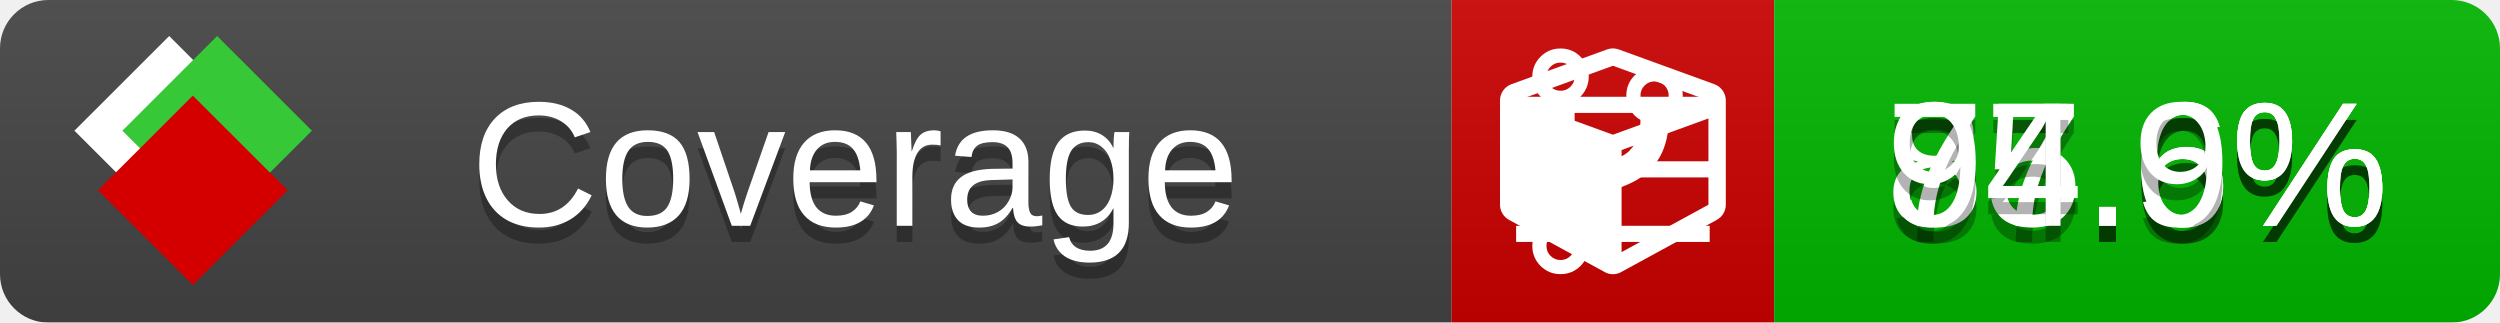
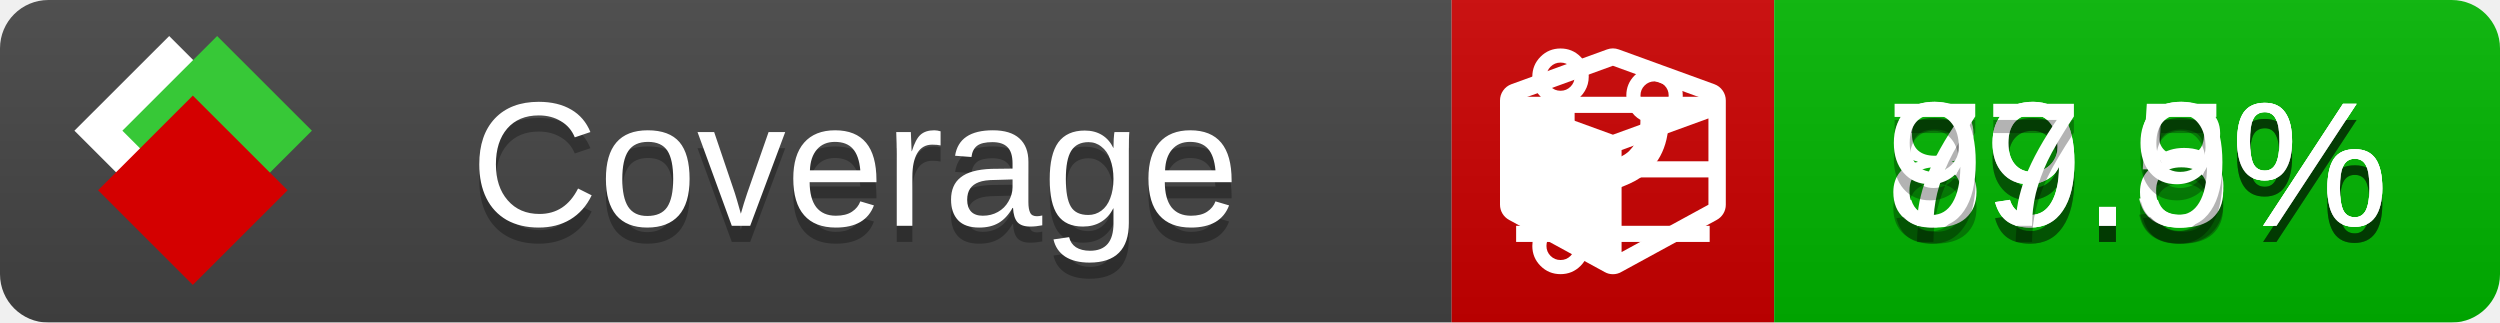
<svg xmlns="http://www.w3.org/2000/svg" xmlns:xlink="http://www.w3.org/1999/xlink" width="155" height="20">
  <style type="text/css">
          
            @keyframes fade1 {
                0% { visibility: visible; opacity: 1; }
               27% { visibility: visible; opacity: 1; }
               33% { visibility: hidden; opacity: 0; }
               60% { visibility: hidden; opacity: 0; }
               66% { visibility: hidden; opacity: 0; }
               93% { visibility: hidden; opacity: 0; }
              100% { visibility: visible; opacity: 1; }
            }
            @keyframes fade2 {
                0% { visibility: hidden; opacity: 0; }
               27% { visibility: hidden; opacity: 0; }
               33% { visibility: visible; opacity: 1; }
               60% { visibility: visible; opacity: 1; }
               66% { visibility: hidden; opacity: 0; }
               93% { visibility: hidden; opacity: 0; }
              100% { visibility: hidden; opacity: 0; }
            }
            @keyframes fade3 {
                0% { visibility: hidden; opacity: 0; }
               27% { visibility: hidden; opacity: 0; }
               33% { visibility: hidden; opacity: 0; }
               60% { visibility: hidden; opacity: 0; }
               66% { visibility: visible; opacity: 1; }
               93% { visibility: visible; opacity: 1; }
              100% { visibility: hidden; opacity: 0; }
            }
            .linecoverage {
                animation-duration: 15s;
                animation-name: fade1;
                animation-iteration-count: infinite;
            }
            .branchcoverage {
                animation-duration: 15s;
                animation-name: fade2;
                animation-iteration-count: infinite;
            }
            .methodcoverage {
                animation-duration: 15s;
                animation-name: fade3;
                animation-iteration-count: infinite;
            }
          
    </style>
  <defs>
    <linearGradient id="gradient" x2="0" y2="100%">
      <stop offset="0" stop-color="#bbb" stop-opacity=".1" />
      <stop offset="1" stop-opacity=".1" />
    </linearGradient>
    <linearGradient id="c">
      <stop offset="0" stop-color="#d40000" />
      <stop offset="1" stop-color="#ff2a2a" />
    </linearGradient>
    <linearGradient id="a">
      <stop offset="0" stop-color="#e0e0de" />
      <stop offset="1" stop-color="#fff" />
    </linearGradient>
    <linearGradient id="b">
      <stop offset="0" stop-color="#37c837" />
      <stop offset="1" stop-color="#217821" />
    </linearGradient>
    <linearGradient xlink:href="#a" id="e" x1="106.44" x2="69.96" y1="-11.96" y2="-46.84" gradientTransform="matrix(-.8426 -.00045 -.00045 -.8426 -94.27 -75.82)" gradientUnits="userSpaceOnUse" />
    <linearGradient xlink:href="#b" id="f" x1="56.19" x2="77.97" y1="-23.45" y2="10.62" gradientTransform="matrix(.8426 .00045 .00045 .8426 94.27 75.82)" gradientUnits="userSpaceOnUse" />
    <linearGradient xlink:href="#c" id="g" x1="79.98" x2="132.9" y1="10.79" y2="10.79" gradientTransform="matrix(.8426 .00045 .00045 .8426 94.27 75.82)" gradientUnits="userSpaceOnUse" />
    <mask id="mask">
      <rect width="155" height="20" rx="3" fill="#fff" />
    </mask>
    <g id="icon" transform="matrix(.04486 0 0 .04481 -.48 -.63)">
      <rect width="52.92" height="52.92" x="-109.72" y="-27.13" fill="url(#e)" transform="rotate(-135)" />
      <rect width="52.92" height="52.92" x="70.19" y="-39.18" fill="url(#f)" transform="rotate(45)" />
      <rect width="52.92" height="52.92" x="80.05" y="-15.74" fill="url(#g)" transform="rotate(45)" />
    </g>
  </defs>
  <g mask="url(#mask)">
    <rect x="0" y="0" width="90" height="20" fill="#444" />
    <rect x="90" y="0" width="20" height="20" fill="#c00" />
    <rect x="110" y="0" width="45" height="20" fill="#00B600" />
    <rect x="0" y="0" width="155" height="20" fill="url(#gradient)" />
  </g>
  <g>
    <path class="linecoverage" stroke="#fff" d="M94 6.5 h12 M94 10.5 h12 M94 14.5 h12" />
    <path class="branchcoverage" fill="#fff" d="m 97.628,15.247 q 0,-0.364 -0.255,-0.619 -0.255,-0.255 -0.619,-0.255 -0.364,0 -0.619,0.255 -0.255,0.255 -0.255,0.619 0,0.364 0.255,0.619 0.255,0.255 0.619,0.255 0.364,0 0.619,-0.255 0.255,-0.255 0.255,-0.619 z m 0,-10.493 q 0,-0.364 -0.255,-0.619 -0.255,-0.255 -0.619,-0.255 -0.364,0 -0.619,0.255 -0.255,0.255 -0.255,0.619 0,0.364 0.255,0.619 0.255,0.255 0.619,0.255 0.364,0 0.619,-0.255 0.255,-0.255 0.255,-0.619 z m 5.83,1.166 q 0,-0.364 -0.255,-0.619 -0.255,-0.255 -0.619,-0.255 -0.364,0 -0.619,0.255 -0.255,0.255 -0.255,0.619 0,0.364 0.255,0.619 0.255,0.255 0.619,0.255 0.364,0 0.619,-0.255 0.255,-0.255 0.255,-0.619 z m 0.874,0 q 0,0.474 -0.237,0.879 -0.237,0.405 -0.638,0.633 -0.018,2.614 -2.059,3.771 -0.619,0.346 -1.849,0.738 -1.166,0.364 -1.544,0.647 -0.378,0.282 -0.378,0.911 l 0,0.237 q 0.401,0.228 0.638,0.633 0.237,0.405 0.237,0.879 0,0.729 -0.51,1.239 -0.51,0.51 -1.239,0.51 -0.729,0 -1.239,-0.51 -0.51,-0.51 -0.51,-1.239 0,-0.474 0.237,-0.879 0.237,-0.405 0.638,-0.633 l 0,-7.469 q -0.401,-0.228 -0.638,-0.633 -0.237,-0.405 -0.237,-0.879 0,-0.729 0.51,-1.239 0.51,-0.51 1.239,-0.51 0.729,0 1.239,0.51 0.51,0.51 0.51,1.239 0,0.474 -0.237,0.879 -0.237,0.405 -0.638,0.633 l 0,4.527 q 0.492,-0.237 1.403,-0.519 0.501,-0.155 0.797,-0.269 0.296,-0.114 0.642,-0.282 0.346,-0.169 0.537,-0.36 0.191,-0.191 0.369,-0.465 0.178,-0.273 0.255,-0.633 0.077,-0.36 0.077,-0.833 -0.401,-0.228 -0.638,-0.633 -0.237,-0.405 -0.237,-0.879 0,-0.729 0.51,-1.239 0.51,-0.51 1.239,-0.51 0.729,0 1.239,0.51 0.51,0.51 0.51,1.239 z" />
    <path class="methodcoverage" fill="#fff" d="m 100.538,15.629 5.385,-2.936 v -5.351 l -5.385,1.96 z M 100,8.351 105.873,6.214 100,4.077 94.127,6.214 Z m 7,-2.12 v 6.462 q 0,0.294 -0.151,0.547 -0.151,0.252 -0.412,0.395 l -5.923,3.231 q -0.236,0.135 -0.513,0.135 -0.278,0 -0.513,-0.135 l -5.923,-3.231 Q 93.303,13.492 93.151,13.239 93,12.987 93,12.692 v -6.462 q 0,-0.337 0.194,-0.614 0.194,-0.278 0.513,-0.395 l 5.923,-2.154 q 0.185,-0.067 0.37,-0.067 0.185,0 0.37,0.067 l 5.923,2.154 q 0.32,0.118 0.513,0.395 Q 107,5.894 107,6.231 Z" />
  </g>
  <g fill="#fff" text-anchor="middle" font-family="Verdana,Arial,Geneva,sans-serif" font-size="11">
    <a xlink:href="https://github.com/danielpalme/ReportGenerator" target="_top">
      <use xlink:href="#icon" transform="translate(3,1) scale(3.5)" />
    </a>
    <text x="53" y="15" fill="#010101" fill-opacity=".3">Coverage</text>
    <text x="53" y="14" fill="#fff">Coverage</text>
-     <text class="linecoverage" x="132.5" y="15" fill="#010101" fill-opacity=".3">87.6%</text>
-     <text class="linecoverage" x="132.5" y="14">87.6%</text>
-     <text class="branchcoverage" x="132.5" y="15" fill="#010101" fill-opacity=".3">75.6%</text>
-     <text class="branchcoverage" x="132.5" y="14">75.6%</text>
-     <text class="methodcoverage" x="132.5" y="15" fill="#010101" fill-opacity=".3">94.9%</text>
-     <text class="methodcoverage" x="132.5" y="14">94.9%</text>
+     <text class="linecoverage" x="132.5" y="15" fill="#010101" fill-opacity=".3">89.5%</text>
+     <text class="linecoverage" x="132.5" y="14">89.5%</text>
+     <text class="branchcoverage" x="132.5" y="15" fill="#010101" fill-opacity=".3">79.8%</text>
+     <text class="branchcoverage" x="132.5" y="14">79.8%</text>
+     <text class="methodcoverage" x="132.5" y="15" fill="#010101" fill-opacity=".3">97.9%</text>
+     <text class="methodcoverage" x="132.5" y="14">97.9%</text>
  </g>
  <g>
    <rect class="linecoverage" x="90" y="0" width="65" height="20" fill-opacity="0" />
    <rect class="branchcoverage" x="90" y="0" width="65" height="20" fill-opacity="0" />
    <rect class="methodcoverage" x="90" y="0" width="65" height="20" fill-opacity="0" />
  </g>
</svg>
